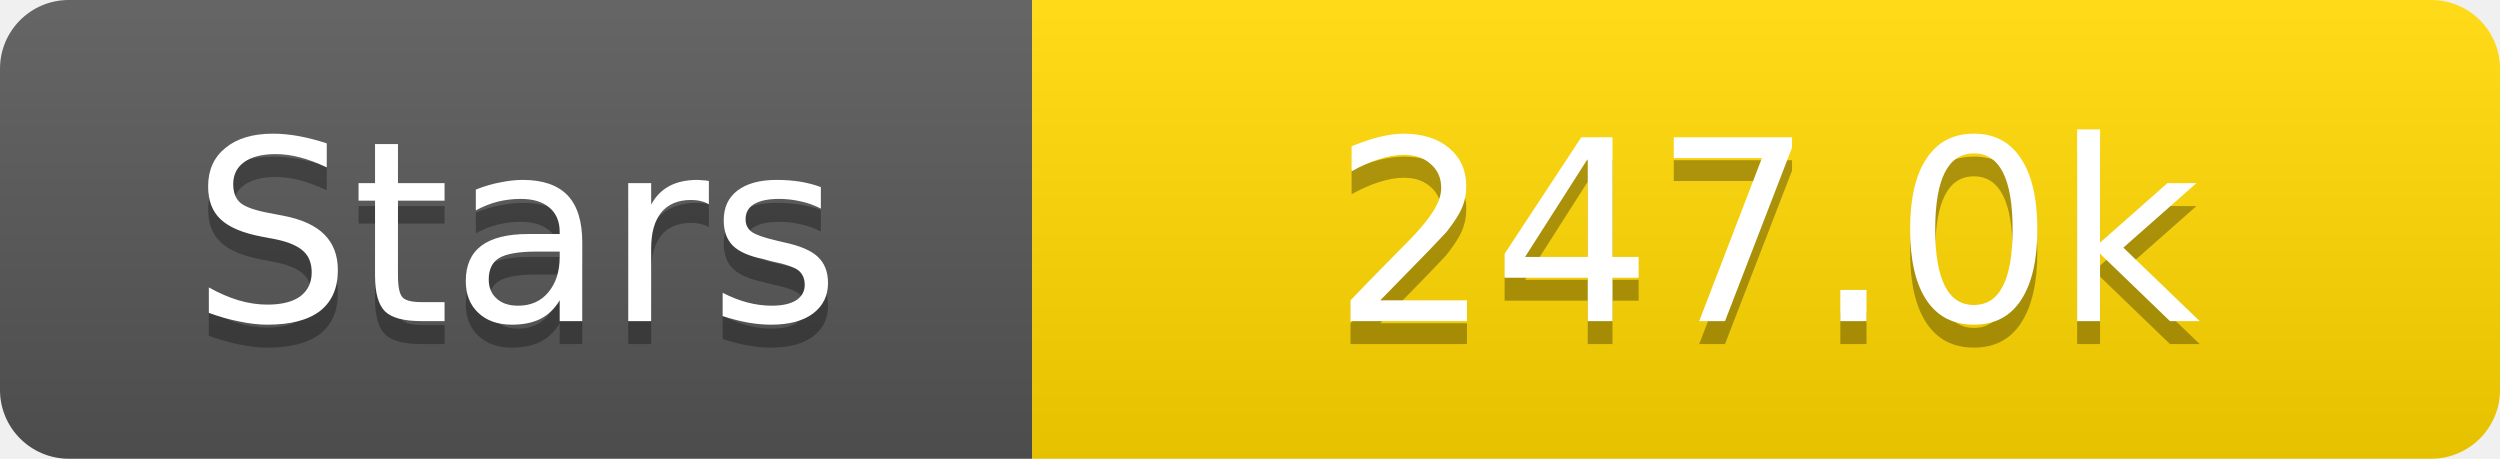
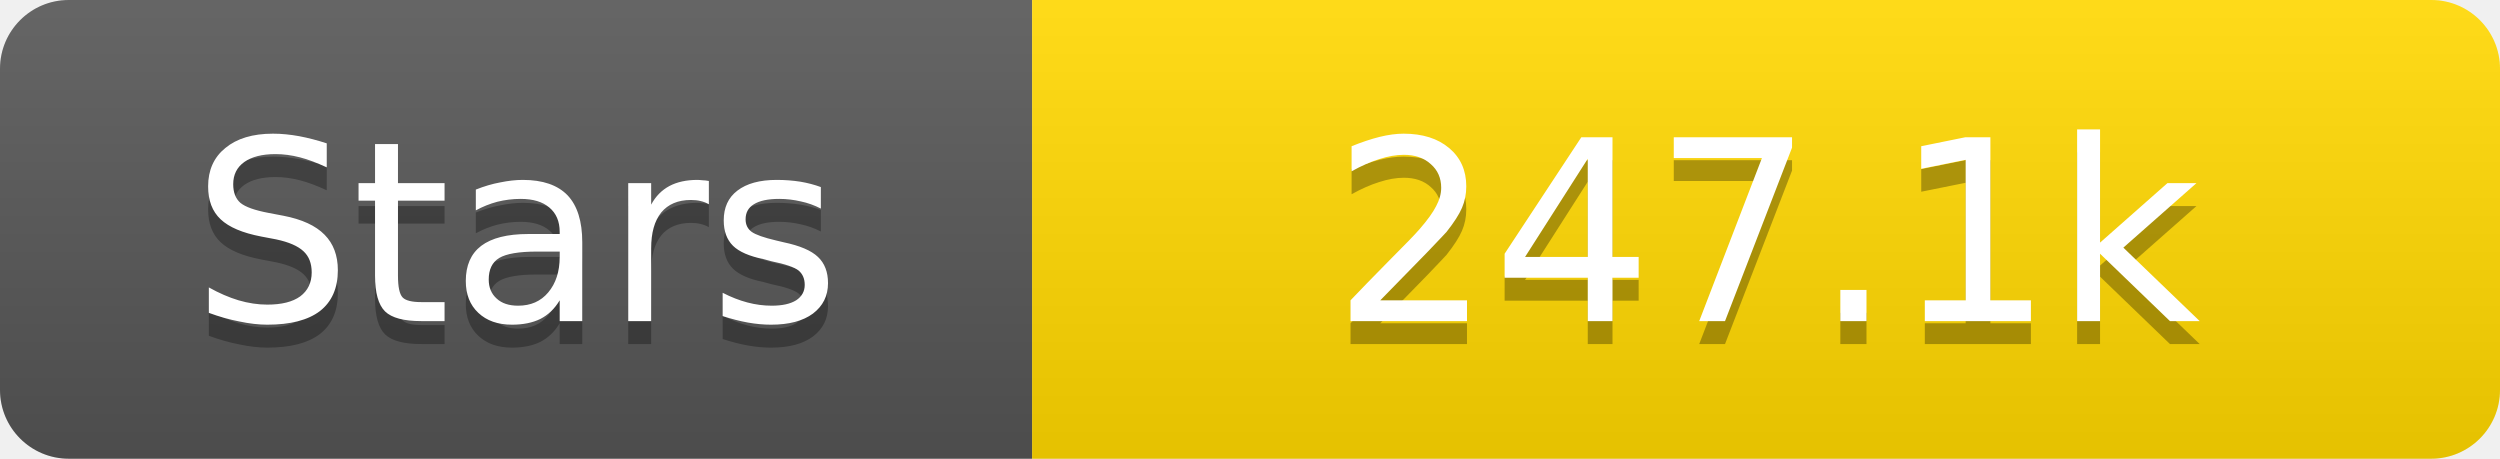
<svg xmlns="http://www.w3.org/2000/svg" width="109" height="20">
  <linearGradient id="s" x2="0" y2="100%">
    <stop offset="0" stop-color="#fff" stop-opacity=".1" />
    <stop offset="1" stop-opacity=".1" />
  </linearGradient>
  <clipPath id="r">
    <rect width="109" height="20" rx="3" fill="#fff" />
  </clipPath>
  <g clip-path="url(#r)">
    <rect width="45" height="20" fill="#555" />
    <rect x="45" width="64" height="20" fill="#ffd700" />
    <rect width="109" height="20" fill="url(#s)" />
  </g>
  <g fill="#fff" text-anchor="middle" font-family="Verdana,Geneva,DejaVu Sans,sans-serif" text-rendering="geometricPrecision" font-size="11">
    <text x="22.5" y="15" fill="#010101" fill-opacity=".3">Stars</text>
    <text x="22.5" y="14">Stars</text>
-     <text x="77.0" y="15" fill="#010101" fill-opacity=".3">247.0k</text>
-     <text x="77.0" y="14">247.0k</text>
+     <text x="77.0" y="15" fill="#010101" fill-opacity=".3">247.1k</text>
+     <text x="77.0" y="14">247.1k</text>
  </g>
</svg>
